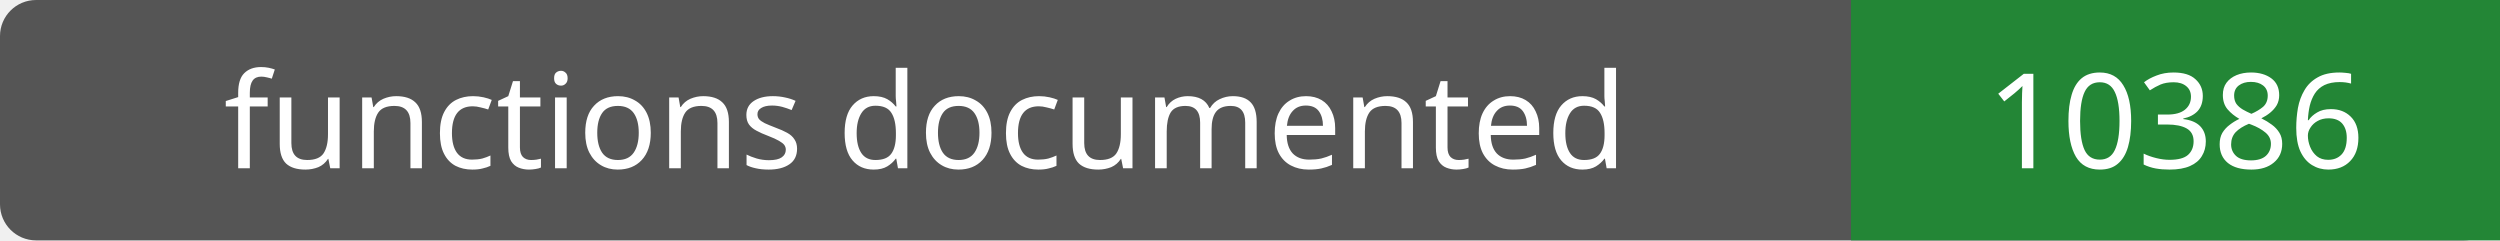
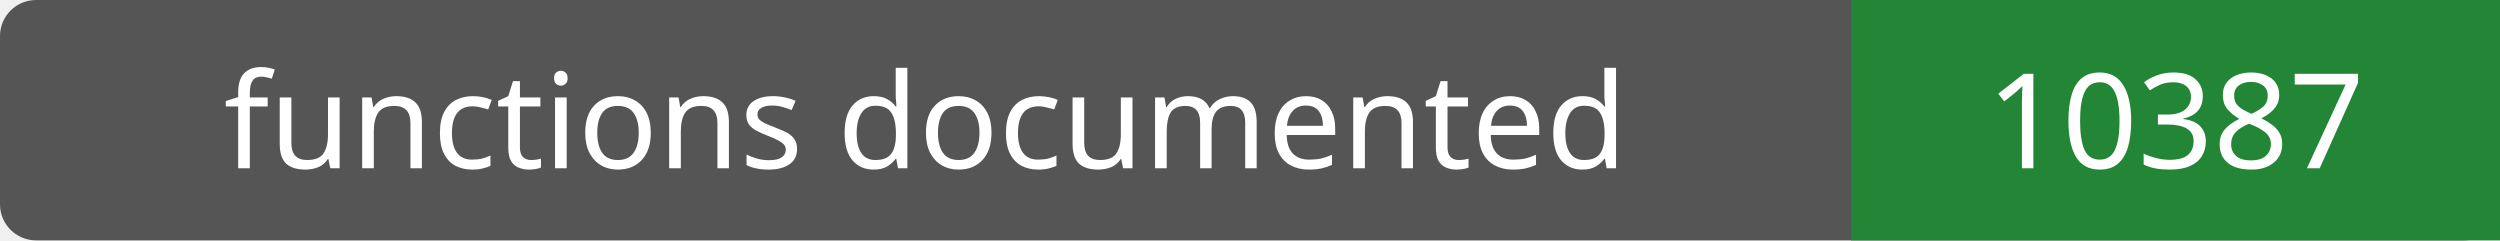
- <svg xmlns="http://www.w3.org/2000/svg" width="208" height="20" role="img" aria-label="functions documented: 10386">
+ <svg xmlns="http://www.w3.org/2000/svg" width="208" height="20" role="img" aria-label="functions documented: 10387">
  <rect width="208" height="20" rx="3" fill="#555" />
  <path fill="#238636" d="M154 0h54v20H154z" />
  <g fill="#fff" text-anchor="middle" font-family="Verdana,sans-serif" font-size="11">
    <text x="77.0" y="14">functions documented</text>
-     <text x="181.0" y="14">10386</text>
+     <text x="181.0" y="14">10387</text>
  </g>
</svg>
